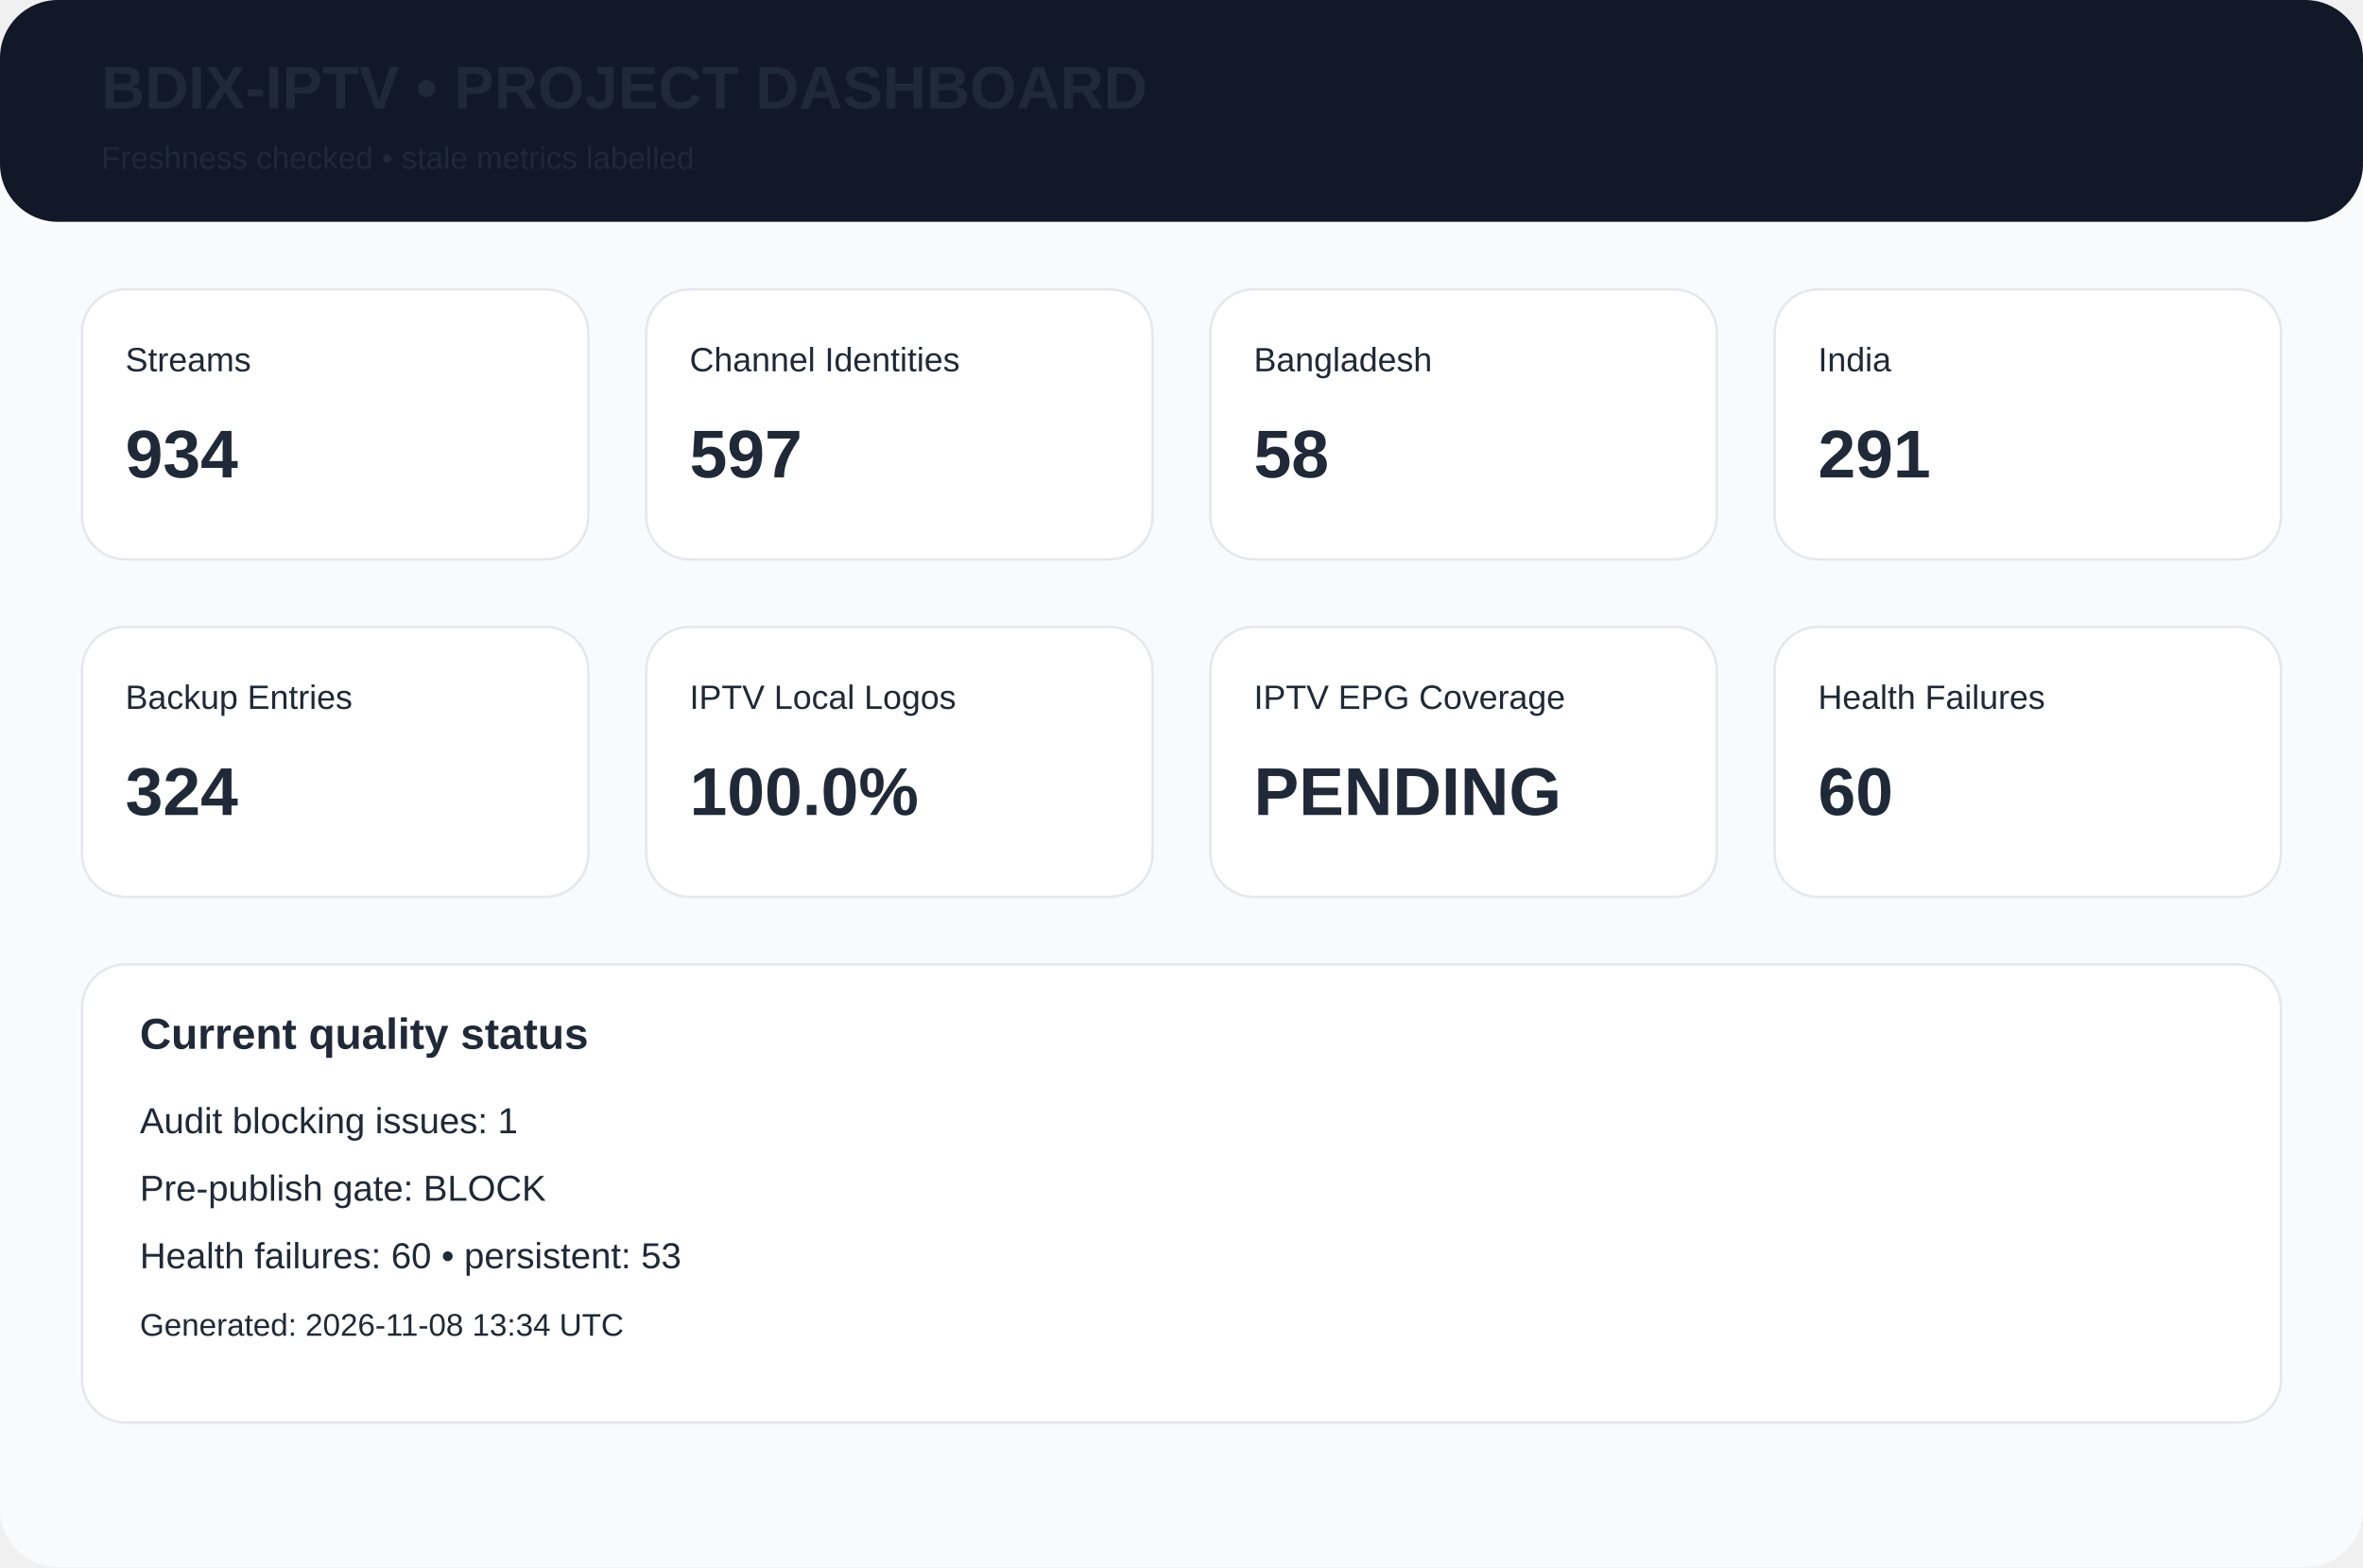
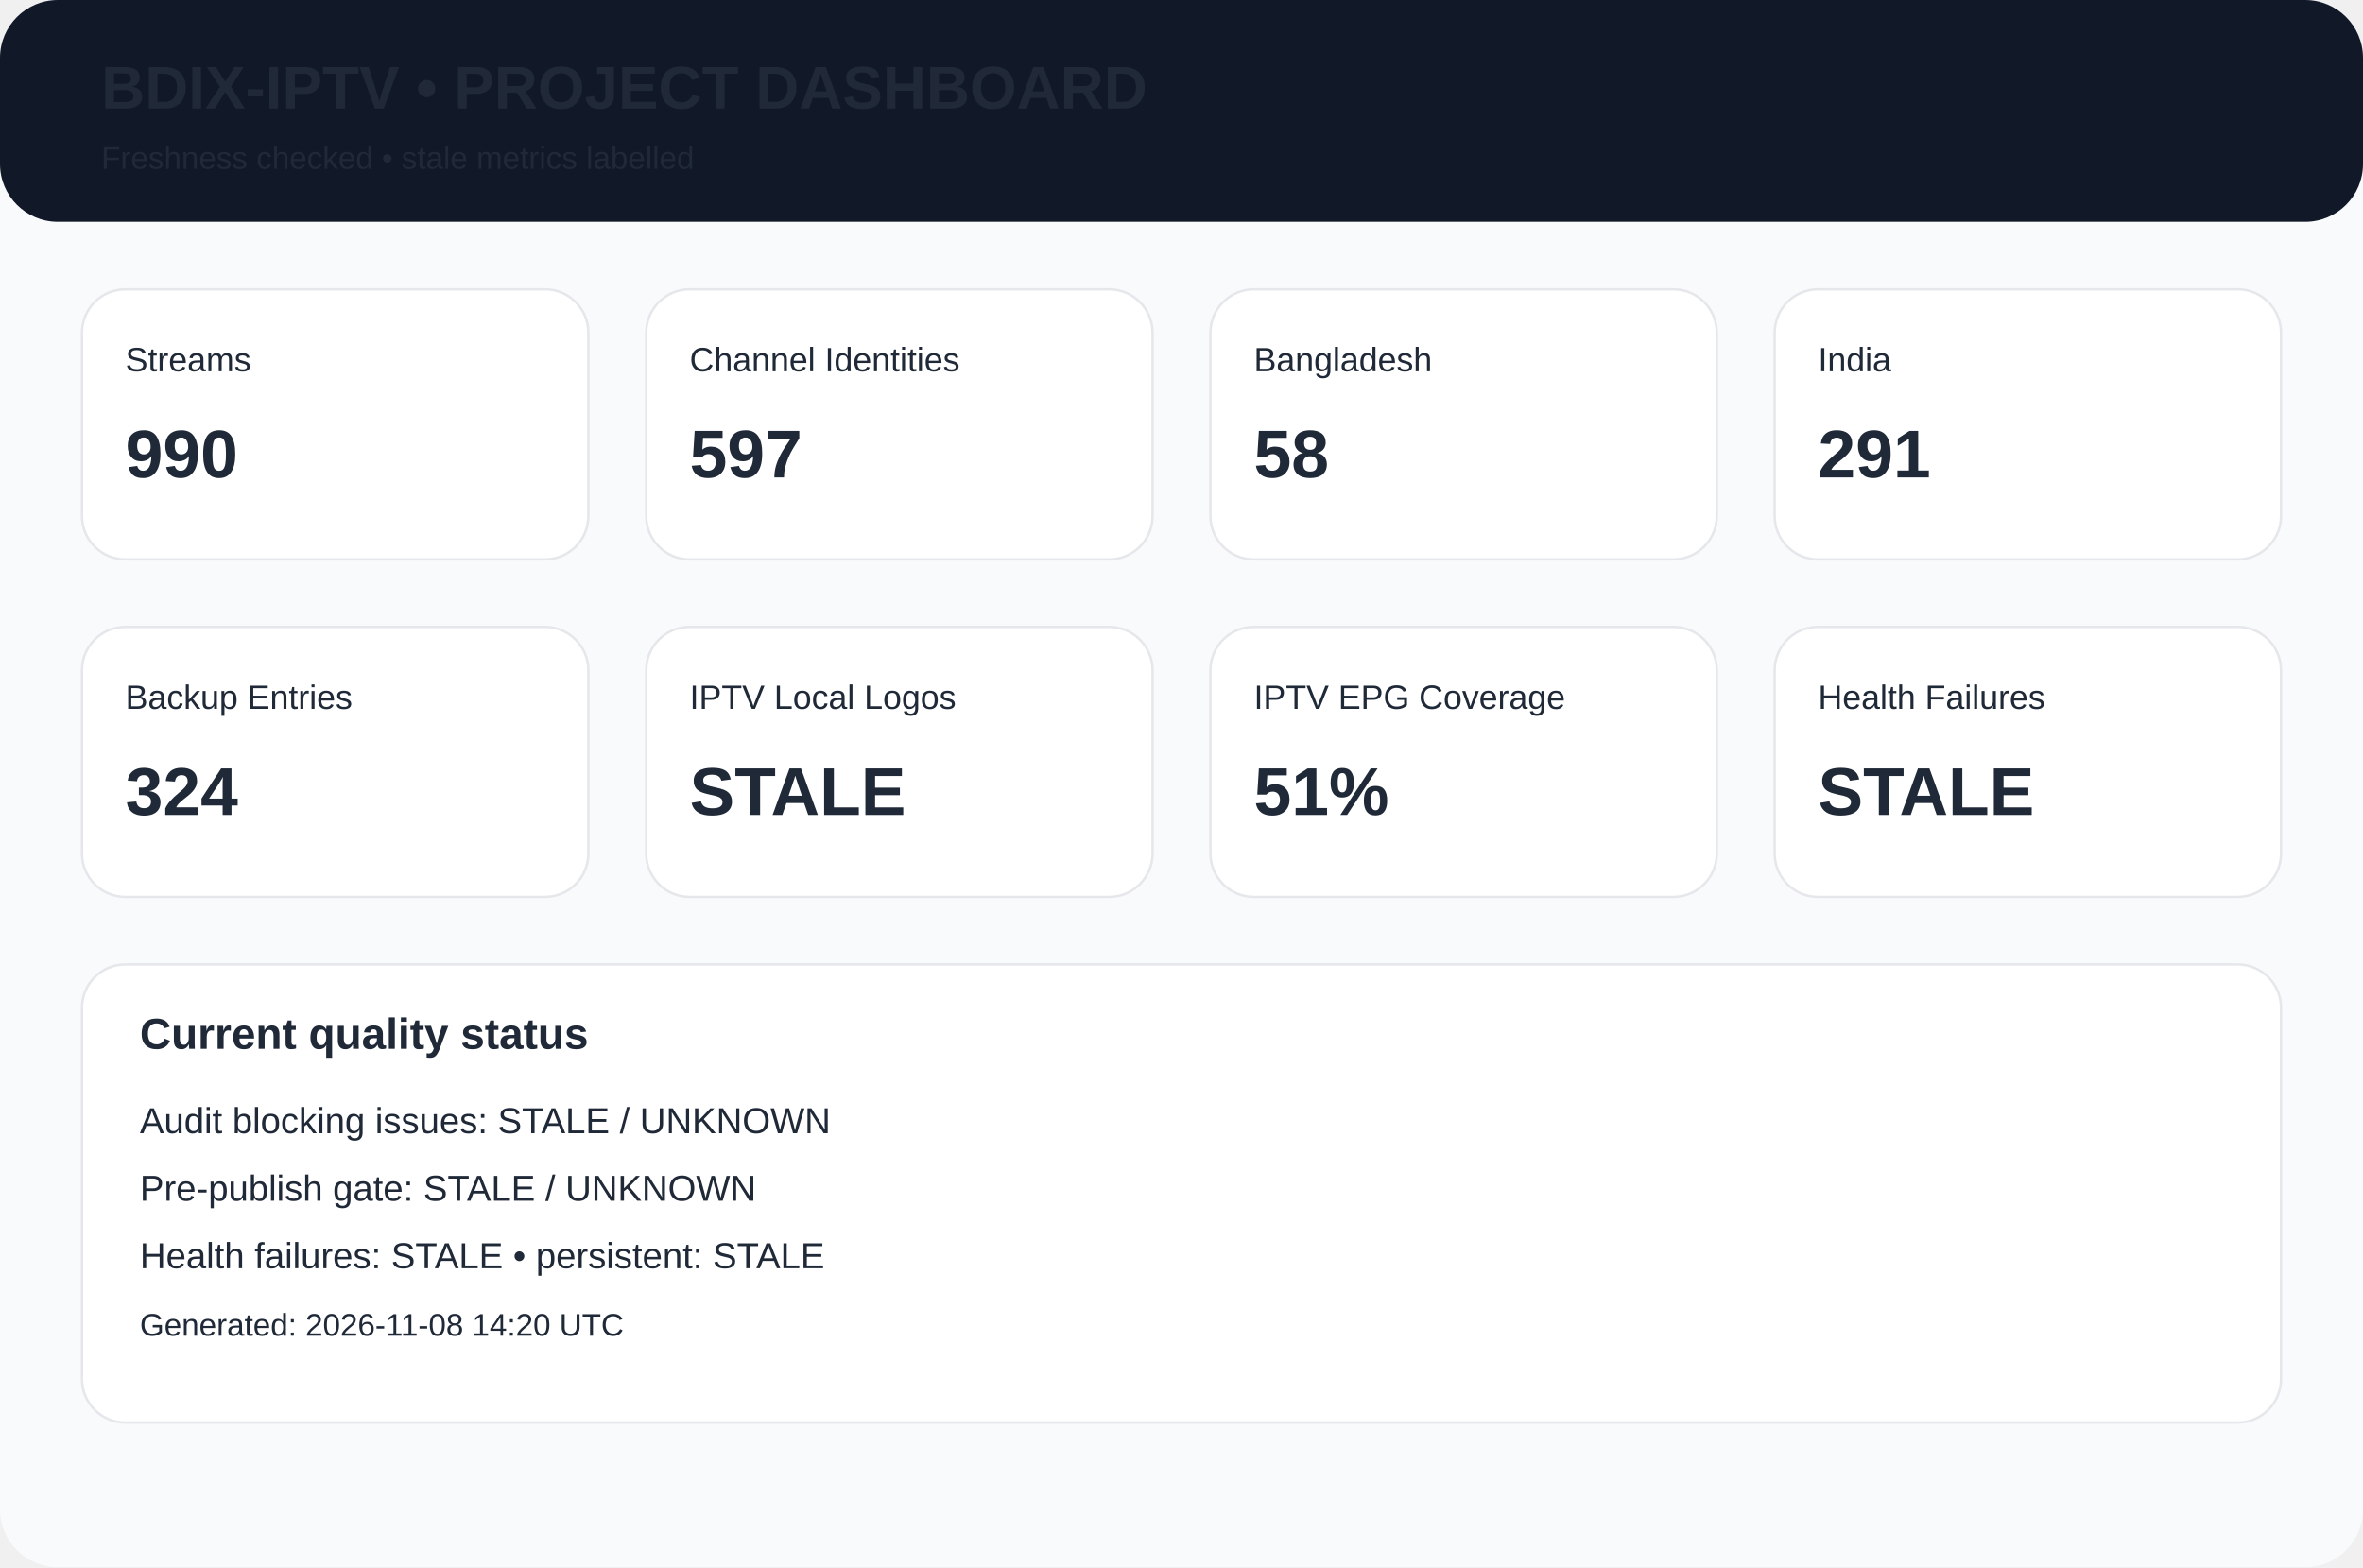
<svg xmlns="http://www.w3.org/2000/svg" width="980" height="650" viewBox="0 0 980 650">
  <rect width="980" height="650" rx="24" fill="#f8fafc" />
  <rect width="980" height="92" rx="24" fill="#111827" />
  <text x="42" y="45" font-family="Arial,Helvetica,sans-serif" font-size="25px" font-weight="700" fill="#1f2937">BDIX-IPTV • PROJECT DASHBOARD</text>
  <text x="42" y="70" font-family="Arial,Helvetica,sans-serif" font-size="13px" font-weight="400" fill="#1f2937">Freshness checked • stale metrics labelled</text>
  <rect x="34" y="120" width="210" height="112" rx="18" fill="white" stroke="#e5e7eb" />
  <text x="52" y="154" font-family="Arial,Helvetica,sans-serif" font-size="14px" font-weight="400" fill="#1f2937">Streams</text>
-   <text x="52" y="198" font-family="Arial,Helvetica,sans-serif" font-size="28px" font-weight="700" fill="#1f2937">934</text>
+   <text x="52" y="198" font-family="Arial,Helvetica,sans-serif" font-size="28px" font-weight="700" fill="#1f2937">990</text>
  <rect x="268" y="120" width="210" height="112" rx="18" fill="white" stroke="#e5e7eb" />
  <text x="286" y="154" font-family="Arial,Helvetica,sans-serif" font-size="14px" font-weight="400" fill="#1f2937">Channel Identities</text>
  <text x="286" y="198" font-family="Arial,Helvetica,sans-serif" font-size="28px" font-weight="700" fill="#1f2937">597</text>
  <rect x="502" y="120" width="210" height="112" rx="18" fill="white" stroke="#e5e7eb" />
  <text x="520" y="154" font-family="Arial,Helvetica,sans-serif" font-size="14px" font-weight="400" fill="#1f2937">Bangladesh</text>
  <text x="520" y="198" font-family="Arial,Helvetica,sans-serif" font-size="28px" font-weight="700" fill="#1f2937">58</text>
  <rect x="736" y="120" width="210" height="112" rx="18" fill="white" stroke="#e5e7eb" />
  <text x="754" y="154" font-family="Arial,Helvetica,sans-serif" font-size="14px" font-weight="400" fill="#1f2937">India</text>
  <text x="754" y="198" font-family="Arial,Helvetica,sans-serif" font-size="28px" font-weight="700" fill="#1f2937">291</text>
  <rect x="34" y="260" width="210" height="112" rx="18" fill="white" stroke="#e5e7eb" />
  <text x="52" y="294" font-family="Arial,Helvetica,sans-serif" font-size="14px" font-weight="400" fill="#1f2937">Backup Entries</text>
  <text x="52" y="338" font-family="Arial,Helvetica,sans-serif" font-size="28px" font-weight="700" fill="#1f2937">324</text>
  <rect x="268" y="260" width="210" height="112" rx="18" fill="white" stroke="#e5e7eb" />
  <text x="286" y="294" font-family="Arial,Helvetica,sans-serif" font-size="14px" font-weight="400" fill="#1f2937">IPTV Local Logos</text>
-   <text x="286" y="338" font-family="Arial,Helvetica,sans-serif" font-size="28px" font-weight="700" fill="#1f2937">100.0%</text>
+   <text x="286" y="338" font-family="Arial,Helvetica,sans-serif" font-size="28px" font-weight="700" fill="#1f2937">STALE</text>
  <rect x="502" y="260" width="210" height="112" rx="18" fill="white" stroke="#e5e7eb" />
  <text x="520" y="294" font-family="Arial,Helvetica,sans-serif" font-size="14px" font-weight="400" fill="#1f2937">IPTV EPG Coverage</text>
-   <text x="520" y="338" font-family="Arial,Helvetica,sans-serif" font-size="28px" font-weight="700" fill="#1f2937">PENDING</text>
+   <text x="520" y="338" font-family="Arial,Helvetica,sans-serif" font-size="28px" font-weight="700" fill="#1f2937">51%</text>
  <rect x="736" y="260" width="210" height="112" rx="18" fill="white" stroke="#e5e7eb" />
  <text x="754" y="294" font-family="Arial,Helvetica,sans-serif" font-size="14px" font-weight="400" fill="#1f2937">Health Failures</text>
-   <text x="754" y="338" font-family="Arial,Helvetica,sans-serif" font-size="28px" font-weight="700" fill="#1f2937">60</text>
+   <text x="754" y="338" font-family="Arial,Helvetica,sans-serif" font-size="28px" font-weight="700" fill="#1f2937">STALE</text>
  <rect x="34" y="400" width="912" height="190" rx="18" fill="white" stroke="#e5e7eb" />
  <text x="58" y="435" font-family="Arial,Helvetica,sans-serif" font-size="18px" font-weight="700" fill="#1f2937">Current quality status</text>
-   <text x="58" y="470" font-family="Arial,Helvetica,sans-serif" font-size="15px" font-weight="400" fill="#1f2937">Audit blocking issues: 1</text>
-   <text x="58" y="498" font-family="Arial,Helvetica,sans-serif" font-size="15px" font-weight="400" fill="#1f2937">Pre-publish gate: BLOCK</text>
-   <text x="58" y="526" font-family="Arial,Helvetica,sans-serif" font-size="15px" font-weight="400" fill="#1f2937">Health failures: 60 • persistent: 53</text>
-   <text x="58" y="554" font-family="Arial,Helvetica,sans-serif" font-size="13px" font-weight="400" fill="#1f2937">Generated: 2026-11-08 13:34 UTC</text>
+   <text x="58" y="470" font-family="Arial,Helvetica,sans-serif" font-size="15px" font-weight="400" fill="#1f2937">Audit blocking issues: STALE / UNKNOWN</text>
+   <text x="58" y="498" font-family="Arial,Helvetica,sans-serif" font-size="15px" font-weight="400" fill="#1f2937">Pre-publish gate: STALE / UNKNOWN</text>
+   <text x="58" y="526" font-family="Arial,Helvetica,sans-serif" font-size="15px" font-weight="400" fill="#1f2937">Health failures: STALE • persistent: STALE</text>
+   <text x="58" y="554" font-family="Arial,Helvetica,sans-serif" font-size="13px" font-weight="400" fill="#1f2937">Generated: 2026-11-08 14:20 UTC</text>
</svg>
